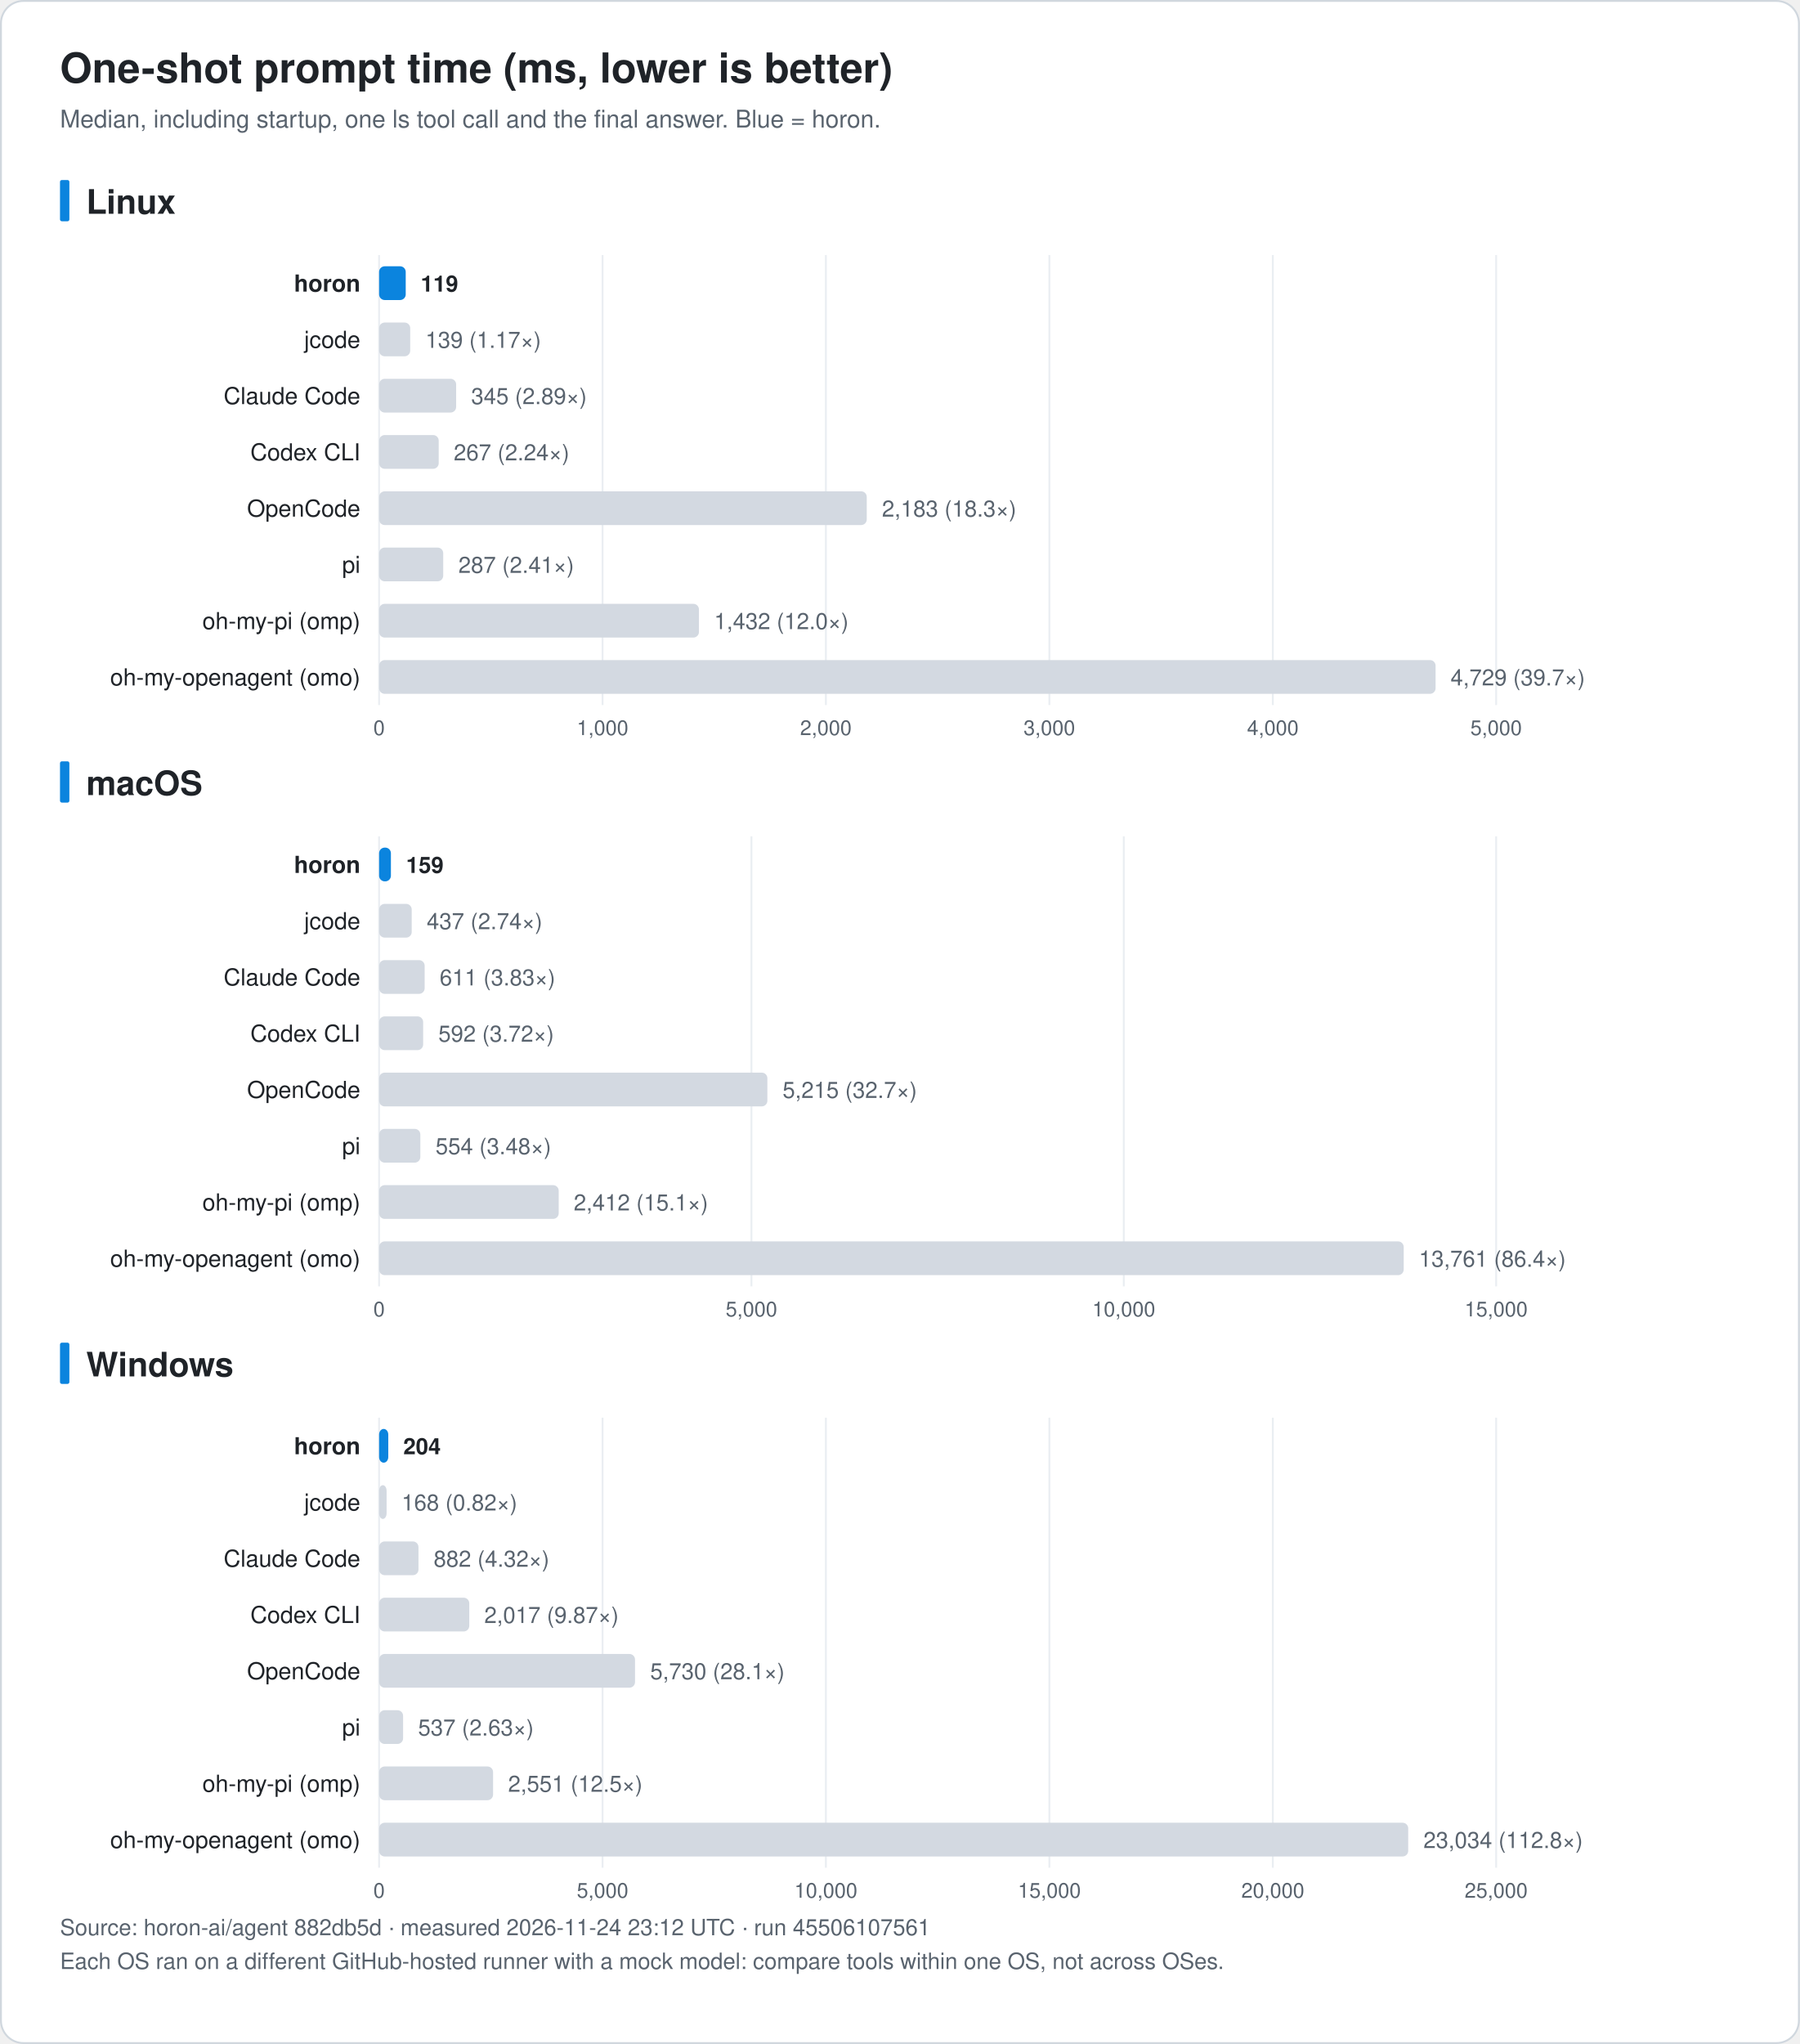
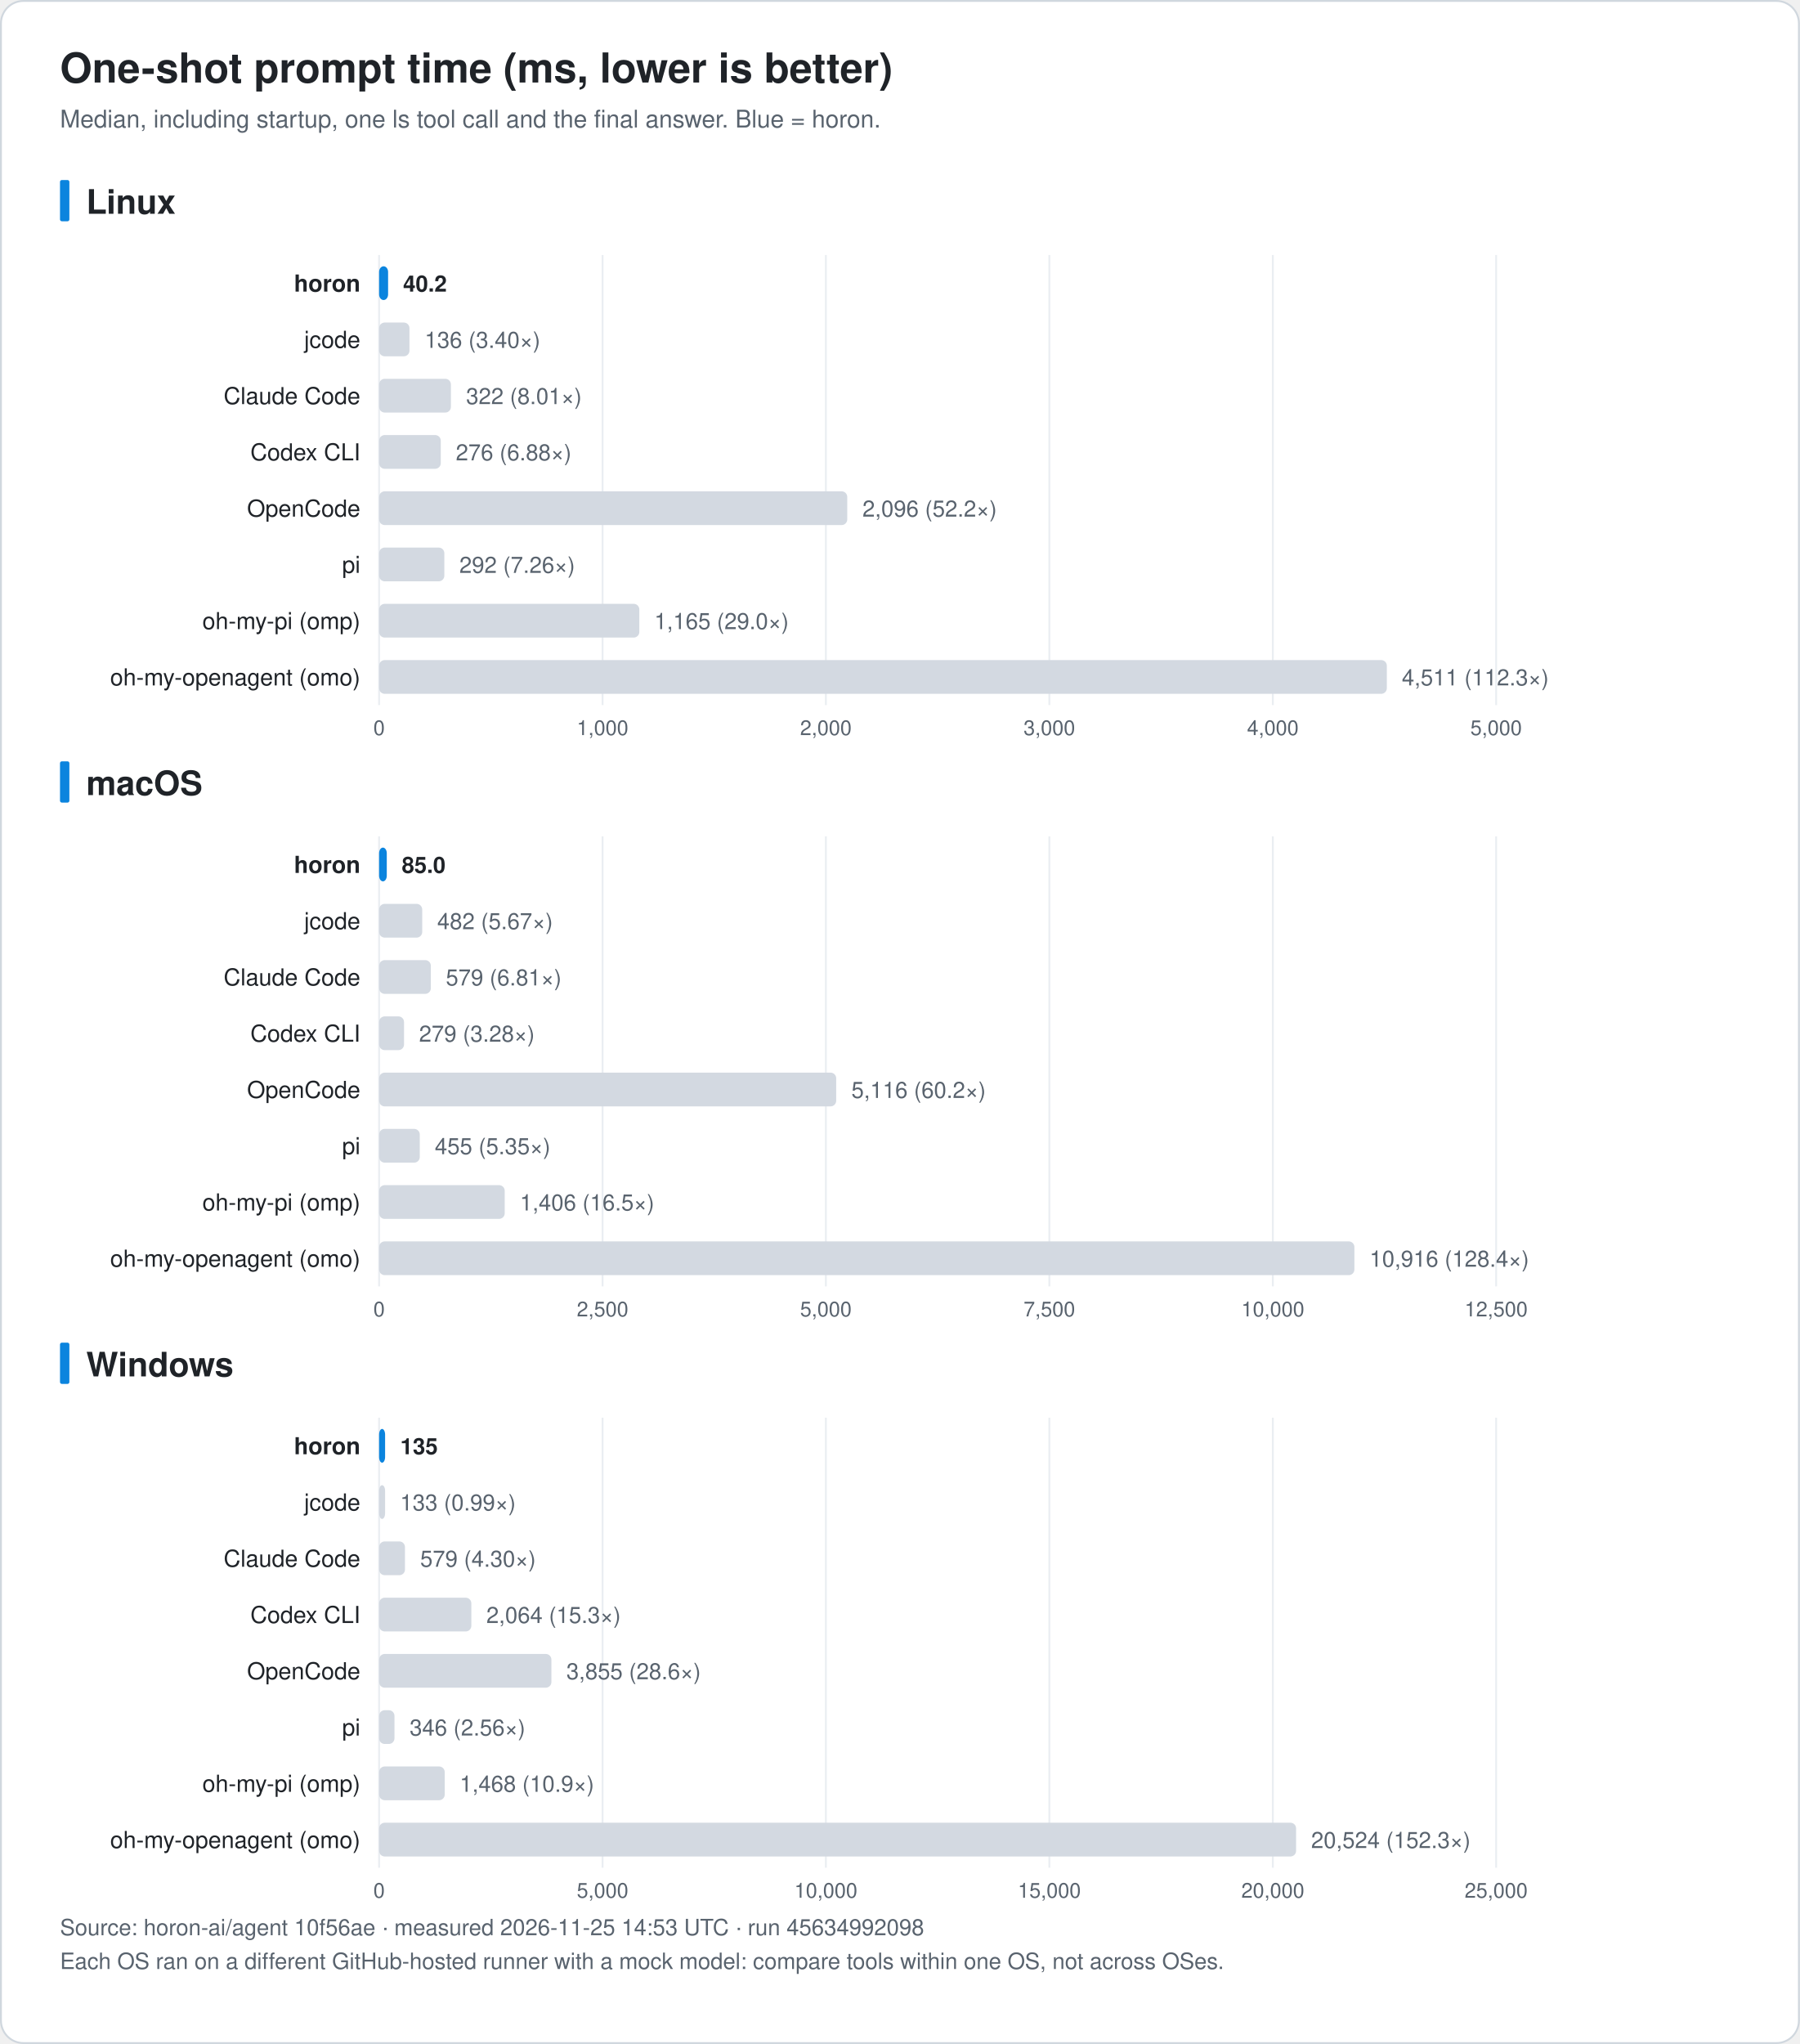
<svg xmlns="http://www.w3.org/2000/svg" width="960" height="1090" viewBox="0 0 960 1090" font-family="-apple-system, BlinkMacSystemFont, 'Segoe UI', 'Noto Sans KR', 'Apple SD Gothic Neo', Helvetica, Arial, sans-serif" role="img">
  <rect x="0.5" y="0.5" width="959" height="1089" rx="12" fill="#ffffff" stroke="#d0d7de" />
  <text x="32.0" y="44.0" font-size="22" fill="#1f2328" text-anchor="start" font-weight="bold">One-shot prompt time (ms, lower is better)</text>
  <text x="32.0" y="68.0" font-size="13" fill="#59636e" text-anchor="start" font-weight="normal">Median, including startup, one ls tool call and the final answer. Blue = horon.</text>
  <rect x="32" y="96.0" width="5" height="22" rx="1" fill="#0b84de" />
  <text x="46.0" y="114.0" font-size="18" fill="#1f2328" text-anchor="start" font-weight="bold">Linux</text>
  <line x1="202.2" y1="136.0" x2="202.2" y2="376.0" stroke="#eaeef2" />
  <text x="202.2" y="392.0" font-size="11" fill="#59636e" text-anchor="middle" font-weight="normal">0</text>
  <line x1="321.4" y1="136.0" x2="321.4" y2="376.0" stroke="#eaeef2" />
  <text x="321.4" y="392.0" font-size="11" fill="#59636e" text-anchor="middle" font-weight="normal">1,000</text>
  <line x1="440.5" y1="136.0" x2="440.5" y2="376.0" stroke="#eaeef2" />
  <text x="440.5" y="392.0" font-size="11" fill="#59636e" text-anchor="middle" font-weight="normal">2,000</text>
  <line x1="559.7" y1="136.0" x2="559.7" y2="376.0" stroke="#eaeef2" />
  <text x="559.7" y="392.0" font-size="11" fill="#59636e" text-anchor="middle" font-weight="normal">3,000</text>
  <line x1="678.9" y1="136.0" x2="678.9" y2="376.0" stroke="#eaeef2" />
  <text x="678.9" y="392.0" font-size="11" fill="#59636e" text-anchor="middle" font-weight="normal">4,000</text>
  <line x1="798.0" y1="136.0" x2="798.0" y2="376.0" stroke="#eaeef2" />
  <text x="798.0" y="392.0" font-size="11" fill="#59636e" text-anchor="middle" font-weight="normal">5,000</text>
  <text x="192.2" y="155.5" font-size="12.5" fill="#1f2328" text-anchor="end" font-weight="bold">horon</text>
-   <rect x="202.2" y="142.0" width="14.2" height="18" rx="3" fill="#0b84de" />
-   <text x="224.4" y="155.5" font-size="12" fill="#1f2328" text-anchor="start" font-weight="bold">119</text>
+   <rect x="202.2" y="142.0" width="4.8" height="18" rx="3" fill="#0b84de" />
+   <text x="215.0" y="155.5" font-size="12" fill="#1f2328" text-anchor="start" font-weight="bold">40.2</text>
  <text x="192.2" y="185.5" font-size="12.5" fill="#1f2328" text-anchor="end" font-weight="normal">jcode</text>
-   <rect x="202.2" y="172.0" width="16.6" height="18" rx="3" fill="#d3d9e1" />
-   <text x="226.9" y="185.5" font-size="12" fill="#59636e" text-anchor="start" font-weight="normal">139 (1.17×)</text>
+   <rect x="202.2" y="172.0" width="16.2" height="18" rx="3" fill="#d3d9e1" />
+   <text x="226.5" y="185.5" font-size="12" fill="#59636e" text-anchor="start" font-weight="normal">136 (3.40×)</text>
  <text x="192.2" y="215.5" font-size="12.5" fill="#1f2328" text-anchor="end" font-weight="normal">Claude Code</text>
-   <rect x="202.2" y="202.0" width="41.1" height="18" rx="3" fill="#d3d9e1" />
-   <text x="251.3" y="215.5" font-size="12" fill="#59636e" text-anchor="start" font-weight="normal">345 (2.89×)</text>
+   <rect x="202.2" y="202.0" width="38.3" height="18" rx="3" fill="#d3d9e1" />
+   <text x="248.6" y="215.5" font-size="12" fill="#59636e" text-anchor="start" font-weight="normal">322 (8.01×)</text>
  <text x="192.2" y="245.5" font-size="12.5" fill="#1f2328" text-anchor="end" font-weight="normal">Codex CLI</text>
-   <rect x="202.2" y="232.0" width="31.8" height="18" rx="3" fill="#d3d9e1" />
-   <text x="242.0" y="245.5" font-size="12" fill="#59636e" text-anchor="start" font-weight="normal">267 (2.24×)</text>
+   <rect x="202.2" y="232.0" width="32.9" height="18" rx="3" fill="#d3d9e1" />
+   <text x="243.1" y="245.5" font-size="12" fill="#59636e" text-anchor="start" font-weight="normal">276 (6.88×)</text>
  <text x="192.2" y="275.5" font-size="12.5" fill="#1f2328" text-anchor="end" font-weight="normal">OpenCode</text>
-   <rect x="202.2" y="262.0" width="260.1" height="18" rx="3" fill="#d3d9e1" />
-   <text x="470.4" y="275.5" font-size="12" fill="#59636e" text-anchor="start" font-weight="normal">2,183 (18.3×)</text>
+   <rect x="202.2" y="262.0" width="249.7" height="18" rx="3" fill="#d3d9e1" />
+   <text x="460.0" y="275.5" font-size="12" fill="#59636e" text-anchor="start" font-weight="normal">2,096 (52.2×)</text>
  <text x="192.2" y="305.5" font-size="12.5" fill="#1f2328" text-anchor="end" font-weight="normal">pi</text>
-   <rect x="202.2" y="292.0" width="34.2" height="18" rx="3" fill="#d3d9e1" />
-   <text x="244.5" y="305.5" font-size="12" fill="#59636e" text-anchor="start" font-weight="normal">287 (2.41×)</text>
+   <rect x="202.2" y="292.0" width="34.8" height="18" rx="3" fill="#d3d9e1" />
+   <text x="245.0" y="305.5" font-size="12" fill="#59636e" text-anchor="start" font-weight="normal">292 (7.26×)</text>
  <text x="192.2" y="335.5" font-size="12.5" fill="#1f2328" text-anchor="end" font-weight="normal">oh-my-pi (omp)</text>
-   <rect x="202.2" y="322.0" width="170.6" height="18" rx="3" fill="#d3d9e1" />
-   <text x="380.9" y="335.5" font-size="12" fill="#59636e" text-anchor="start" font-weight="normal">1,432 (12.0×)</text>
+   <rect x="202.2" y="322.0" width="138.8" height="18" rx="3" fill="#d3d9e1" />
+   <text x="349.0" y="335.5" font-size="12" fill="#59636e" text-anchor="start" font-weight="normal">1,165 (29.0×)</text>
  <text x="192.2" y="365.5" font-size="12.5" fill="#1f2328" text-anchor="end" font-weight="normal">oh-my-openagent (omo)</text>
-   <rect x="202.2" y="352.0" width="563.5" height="18" rx="3" fill="#d3d9e1" />
-   <text x="773.7" y="365.5" font-size="12" fill="#59636e" text-anchor="start" font-weight="normal">4,729 (39.7×)</text>
+   <rect x="202.2" y="352.0" width="537.5" height="18" rx="3" fill="#d3d9e1" />
+   <text x="747.7" y="365.5" font-size="12" fill="#59636e" text-anchor="start" font-weight="normal">4,511 (112.3×)</text>
  <rect x="32" y="406.0" width="5" height="22" rx="1" fill="#0b84de" />
  <text x="46.0" y="424.0" font-size="18" fill="#1f2328" text-anchor="start" font-weight="bold">macOS</text>
  <line x1="202.2" y1="446.0" x2="202.2" y2="686.0" stroke="#eaeef2" />
  <text x="202.2" y="702.0" font-size="11" fill="#59636e" text-anchor="middle" font-weight="normal">0</text>
-   <line x1="400.8" y1="446.0" x2="400.8" y2="686.0" stroke="#eaeef2" />
-   <text x="400.8" y="702.0" font-size="11" fill="#59636e" text-anchor="middle" font-weight="normal">5,000</text>
-   <line x1="599.4" y1="446.0" x2="599.4" y2="686.0" stroke="#eaeef2" />
-   <text x="599.4" y="702.0" font-size="11" fill="#59636e" text-anchor="middle" font-weight="normal">10,000</text>
+   <line x1="321.4" y1="446.0" x2="321.4" y2="686.0" stroke="#eaeef2" />
+   <text x="321.4" y="702.0" font-size="11" fill="#59636e" text-anchor="middle" font-weight="normal">2,500</text>
+   <line x1="440.5" y1="446.0" x2="440.5" y2="686.0" stroke="#eaeef2" />
+   <text x="440.5" y="702.0" font-size="11" fill="#59636e" text-anchor="middle" font-weight="normal">5,000</text>
+   <line x1="559.7" y1="446.0" x2="559.7" y2="686.0" stroke="#eaeef2" />
+   <text x="559.7" y="702.0" font-size="11" fill="#59636e" text-anchor="middle" font-weight="normal">7,500</text>
+   <line x1="678.9" y1="446.0" x2="678.9" y2="686.0" stroke="#eaeef2" />
+   <text x="678.9" y="702.0" font-size="11" fill="#59636e" text-anchor="middle" font-weight="normal">10,000</text>
  <line x1="798.0" y1="446.0" x2="798.0" y2="686.0" stroke="#eaeef2" />
-   <text x="798.0" y="702.0" font-size="11" fill="#59636e" text-anchor="middle" font-weight="normal">15,000</text>
+   <text x="798.0" y="702.0" font-size="11" fill="#59636e" text-anchor="middle" font-weight="normal">12,500</text>
  <text x="192.2" y="465.5" font-size="12.5" fill="#1f2328" text-anchor="end" font-weight="bold">horon</text>
-   <rect x="202.2" y="452.0" width="6.3" height="18" rx="3" fill="#0b84de" />
-   <text x="216.6" y="465.5" font-size="12" fill="#1f2328" text-anchor="start" font-weight="bold">159</text>
+   <rect x="202.2" y="452.0" width="4.1" height="18" rx="3" fill="#0b84de" />
+   <text x="214.3" y="465.5" font-size="12" fill="#1f2328" text-anchor="start" font-weight="bold">85.0</text>
  <text x="192.2" y="495.5" font-size="12.5" fill="#1f2328" text-anchor="end" font-weight="normal">jcode</text>
-   <rect x="202.2" y="482.0" width="17.4" height="18" rx="3" fill="#d3d9e1" />
-   <text x="227.6" y="495.5" font-size="12" fill="#59636e" text-anchor="start" font-weight="normal">437 (2.74×)</text>
+   <rect x="202.2" y="482.0" width="23.0" height="18" rx="3" fill="#d3d9e1" />
+   <text x="233.2" y="495.5" font-size="12" fill="#59636e" text-anchor="start" font-weight="normal">482 (5.67×)</text>
  <text x="192.2" y="525.5" font-size="12.5" fill="#1f2328" text-anchor="end" font-weight="normal">Claude Code</text>
-   <rect x="202.2" y="512.0" width="24.3" height="18" rx="3" fill="#d3d9e1" />
-   <text x="234.5" y="525.5" font-size="12" fill="#59636e" text-anchor="start" font-weight="normal">611 (3.83×)</text>
+   <rect x="202.2" y="512.0" width="27.6" height="18" rx="3" fill="#d3d9e1" />
+   <text x="237.8" y="525.5" font-size="12" fill="#59636e" text-anchor="start" font-weight="normal">579 (6.81×)</text>
  <text x="192.2" y="555.5" font-size="12.5" fill="#1f2328" text-anchor="end" font-weight="normal">Codex CLI</text>
-   <rect x="202.2" y="542.0" width="23.5" height="18" rx="3" fill="#d3d9e1" />
-   <text x="233.8" y="555.5" font-size="12" fill="#59636e" text-anchor="start" font-weight="normal">592 (3.72×)</text>
+   <rect x="202.2" y="542.0" width="13.3" height="18" rx="3" fill="#d3d9e1" />
+   <text x="223.5" y="555.5" font-size="12" fill="#59636e" text-anchor="start" font-weight="normal">279 (3.28×)</text>
  <text x="192.2" y="585.5" font-size="12.5" fill="#1f2328" text-anchor="end" font-weight="normal">OpenCode</text>
-   <rect x="202.2" y="572.0" width="207.1" height="18" rx="3" fill="#d3d9e1" />
-   <text x="417.4" y="585.5" font-size="12" fill="#59636e" text-anchor="start" font-weight="normal">5,215 (32.7×)</text>
+   <rect x="202.2" y="572.0" width="243.8" height="18" rx="3" fill="#d3d9e1" />
+   <text x="454.1" y="585.5" font-size="12" fill="#59636e" text-anchor="start" font-weight="normal">5,116 (60.2×)</text>
  <text x="192.2" y="615.5" font-size="12.5" fill="#1f2328" text-anchor="end" font-weight="normal">pi</text>
-   <rect x="202.2" y="602.0" width="22.0" height="18" rx="3" fill="#d3d9e1" />
-   <text x="232.3" y="615.5" font-size="12" fill="#59636e" text-anchor="start" font-weight="normal">554 (3.48×)</text>
+   <rect x="202.2" y="602.0" width="21.7" height="18" rx="3" fill="#d3d9e1" />
+   <text x="231.9" y="615.5" font-size="12" fill="#59636e" text-anchor="start" font-weight="normal">455 (5.35×)</text>
  <text x="192.2" y="645.5" font-size="12.5" fill="#1f2328" text-anchor="end" font-weight="normal">oh-my-pi (omp)</text>
-   <rect x="202.2" y="632.0" width="95.8" height="18" rx="3" fill="#d3d9e1" />
-   <text x="306.0" y="645.5" font-size="12" fill="#59636e" text-anchor="start" font-weight="normal">2,412 (15.1×)</text>
+   <rect x="202.2" y="632.0" width="67.0" height="18" rx="3" fill="#d3d9e1" />
+   <text x="277.3" y="645.5" font-size="12" fill="#59636e" text-anchor="start" font-weight="normal">1,406 (16.5×)</text>
  <text x="192.2" y="675.5" font-size="12.5" fill="#1f2328" text-anchor="end" font-weight="normal">oh-my-openagent (omo)</text>
-   <rect x="202.2" y="662.0" width="546.5" height="18" rx="3" fill="#d3d9e1" />
-   <text x="756.8" y="675.5" font-size="12" fill="#59636e" text-anchor="start" font-weight="normal">13,761 (86.4×)</text>
+   <rect x="202.2" y="662.0" width="520.2" height="18" rx="3" fill="#d3d9e1" />
+   <text x="730.5" y="675.5" font-size="12" fill="#59636e" text-anchor="start" font-weight="normal">10,916 (128.4×)</text>
  <rect x="32" y="716.0" width="5" height="22" rx="1" fill="#0b84de" />
  <text x="46.0" y="734.0" font-size="18" fill="#1f2328" text-anchor="start" font-weight="bold">Windows</text>
  <line x1="202.2" y1="756.0" x2="202.2" y2="996.0" stroke="#eaeef2" />
  <text x="202.2" y="1012.0" font-size="11" fill="#59636e" text-anchor="middle" font-weight="normal">0</text>
  <line x1="321.4" y1="756.0" x2="321.4" y2="996.0" stroke="#eaeef2" />
  <text x="321.4" y="1012.0" font-size="11" fill="#59636e" text-anchor="middle" font-weight="normal">5,000</text>
  <line x1="440.5" y1="756.0" x2="440.5" y2="996.0" stroke="#eaeef2" />
  <text x="440.5" y="1012.0" font-size="11" fill="#59636e" text-anchor="middle" font-weight="normal">10,000</text>
  <line x1="559.7" y1="756.0" x2="559.7" y2="996.0" stroke="#eaeef2" />
  <text x="559.7" y="1012.0" font-size="11" fill="#59636e" text-anchor="middle" font-weight="normal">15,000</text>
  <line x1="678.9" y1="756.0" x2="678.9" y2="996.0" stroke="#eaeef2" />
  <text x="678.9" y="1012.0" font-size="11" fill="#59636e" text-anchor="middle" font-weight="normal">20,000</text>
  <line x1="798.0" y1="756.0" x2="798.0" y2="996.0" stroke="#eaeef2" />
  <text x="798.0" y="1012.0" font-size="11" fill="#59636e" text-anchor="middle" font-weight="normal">25,000</text>
  <text x="192.2" y="775.5" font-size="12.5" fill="#1f2328" text-anchor="end" font-weight="bold">horon</text>
-   <rect x="202.2" y="762.0" width="4.9" height="18" rx="3" fill="#0b84de" />
-   <text x="215.1" y="775.5" font-size="12" fill="#1f2328" text-anchor="start" font-weight="bold">204</text>
+   <rect x="202.2" y="762.0" width="3.2" height="18" rx="3" fill="#0b84de" />
+   <text x="213.5" y="775.5" font-size="12" fill="#1f2328" text-anchor="start" font-weight="bold">135</text>
  <text x="192.2" y="805.5" font-size="12.5" fill="#1f2328" text-anchor="end" font-weight="normal">jcode</text>
-   <rect x="202.2" y="792.0" width="4.0" height="18" rx="3" fill="#d3d9e1" />
-   <text x="214.2" y="805.5" font-size="12" fill="#59636e" text-anchor="start" font-weight="normal">168 (0.82×)</text>
+   <rect x="202.2" y="792.0" width="3.2" height="18" rx="3" fill="#d3d9e1" />
+   <text x="213.4" y="805.5" font-size="12" fill="#59636e" text-anchor="start" font-weight="normal">133 (0.99×)</text>
  <text x="192.2" y="835.5" font-size="12.5" fill="#1f2328" text-anchor="end" font-weight="normal">Claude Code</text>
-   <rect x="202.2" y="822.0" width="21.0" height="18" rx="3" fill="#d3d9e1" />
-   <text x="231.3" y="835.5" font-size="12" fill="#59636e" text-anchor="start" font-weight="normal">882 (4.32×)</text>
+   <rect x="202.2" y="822.0" width="13.8" height="18" rx="3" fill="#d3d9e1" />
+   <text x="224.1" y="835.5" font-size="12" fill="#59636e" text-anchor="start" font-weight="normal">579 (4.30×)</text>
  <text x="192.2" y="865.5" font-size="12.5" fill="#1f2328" text-anchor="end" font-weight="normal">Codex CLI</text>
-   <rect x="202.2" y="852.0" width="48.1" height="18" rx="3" fill="#d3d9e1" />
-   <text x="258.3" y="865.5" font-size="12" fill="#59636e" text-anchor="start" font-weight="normal">2,017 (9.87×)</text>
+   <rect x="202.2" y="852.0" width="49.2" height="18" rx="3" fill="#d3d9e1" />
+   <text x="259.4" y="865.5" font-size="12" fill="#59636e" text-anchor="start" font-weight="normal">2,064 (15.3×)</text>
  <text x="192.2" y="895.5" font-size="12.5" fill="#1f2328" text-anchor="end" font-weight="normal">OpenCode</text>
-   <rect x="202.2" y="882.0" width="136.5" height="18" rx="3" fill="#d3d9e1" />
-   <text x="346.8" y="895.5" font-size="12" fill="#59636e" text-anchor="start" font-weight="normal">5,730 (28.1×)</text>
+   <rect x="202.2" y="882.0" width="91.9" height="18" rx="3" fill="#d3d9e1" />
+   <text x="302.1" y="895.5" font-size="12" fill="#59636e" text-anchor="start" font-weight="normal">3,855 (28.6×)</text>
  <text x="192.2" y="925.5" font-size="12.5" fill="#1f2328" text-anchor="end" font-weight="normal">pi</text>
-   <rect x="202.2" y="912.0" width="12.8" height="18" rx="3" fill="#d3d9e1" />
-   <text x="223.0" y="925.5" font-size="12" fill="#59636e" text-anchor="start" font-weight="normal">537 (2.63×)</text>
+   <rect x="202.2" y="912.0" width="8.2" height="18" rx="3" fill="#d3d9e1" />
+   <text x="218.5" y="925.5" font-size="12" fill="#59636e" text-anchor="start" font-weight="normal">346 (2.56×)</text>
  <text x="192.2" y="955.5" font-size="12.5" fill="#1f2328" text-anchor="end" font-weight="normal">oh-my-pi (omp)</text>
-   <rect x="202.2" y="942.0" width="60.8" height="18" rx="3" fill="#d3d9e1" />
-   <text x="271.0" y="955.5" font-size="12" fill="#59636e" text-anchor="start" font-weight="normal">2,551 (12.5×)</text>
+   <rect x="202.2" y="942.0" width="35.0" height="18" rx="3" fill="#d3d9e1" />
+   <text x="245.2" y="955.5" font-size="12" fill="#59636e" text-anchor="start" font-weight="normal">1,468 (10.9×)</text>
  <text x="192.2" y="985.5" font-size="12.5" fill="#1f2328" text-anchor="end" font-weight="normal">oh-my-openagent (omo)</text>
-   <rect x="202.2" y="972.0" width="548.9" height="18" rx="3" fill="#d3d9e1" />
-   <text x="759.2" y="985.5" font-size="12" fill="#59636e" text-anchor="start" font-weight="normal">23,034 (112.8×)</text>
-   <text x="32.0" y="1032.0" font-size="12" fill="#59636e" text-anchor="start" font-weight="normal">Source: horon-ai/agent 882db5d · measured 2026-11-24 23:12 UTC · run 45506107561</text>
+   <rect x="202.2" y="972.0" width="489.1" height="18" rx="3" fill="#d3d9e1" />
+   <text x="699.3" y="985.5" font-size="12" fill="#59636e" text-anchor="start" font-weight="normal">20,524 (152.3×)</text>
+   <text x="32.0" y="1032.0" font-size="12" fill="#59636e" text-anchor="start" font-weight="normal">Source: horon-ai/agent 10f56ae · measured 2026-11-25 14:53 UTC · run 45634992098</text>
  <text x="32.0" y="1050.0" font-size="12" fill="#59636e" text-anchor="start" font-weight="normal">Each OS ran on a different GitHub-hosted runner with a mock model: compare tools within one OS, not across OSes.</text>
</svg>
